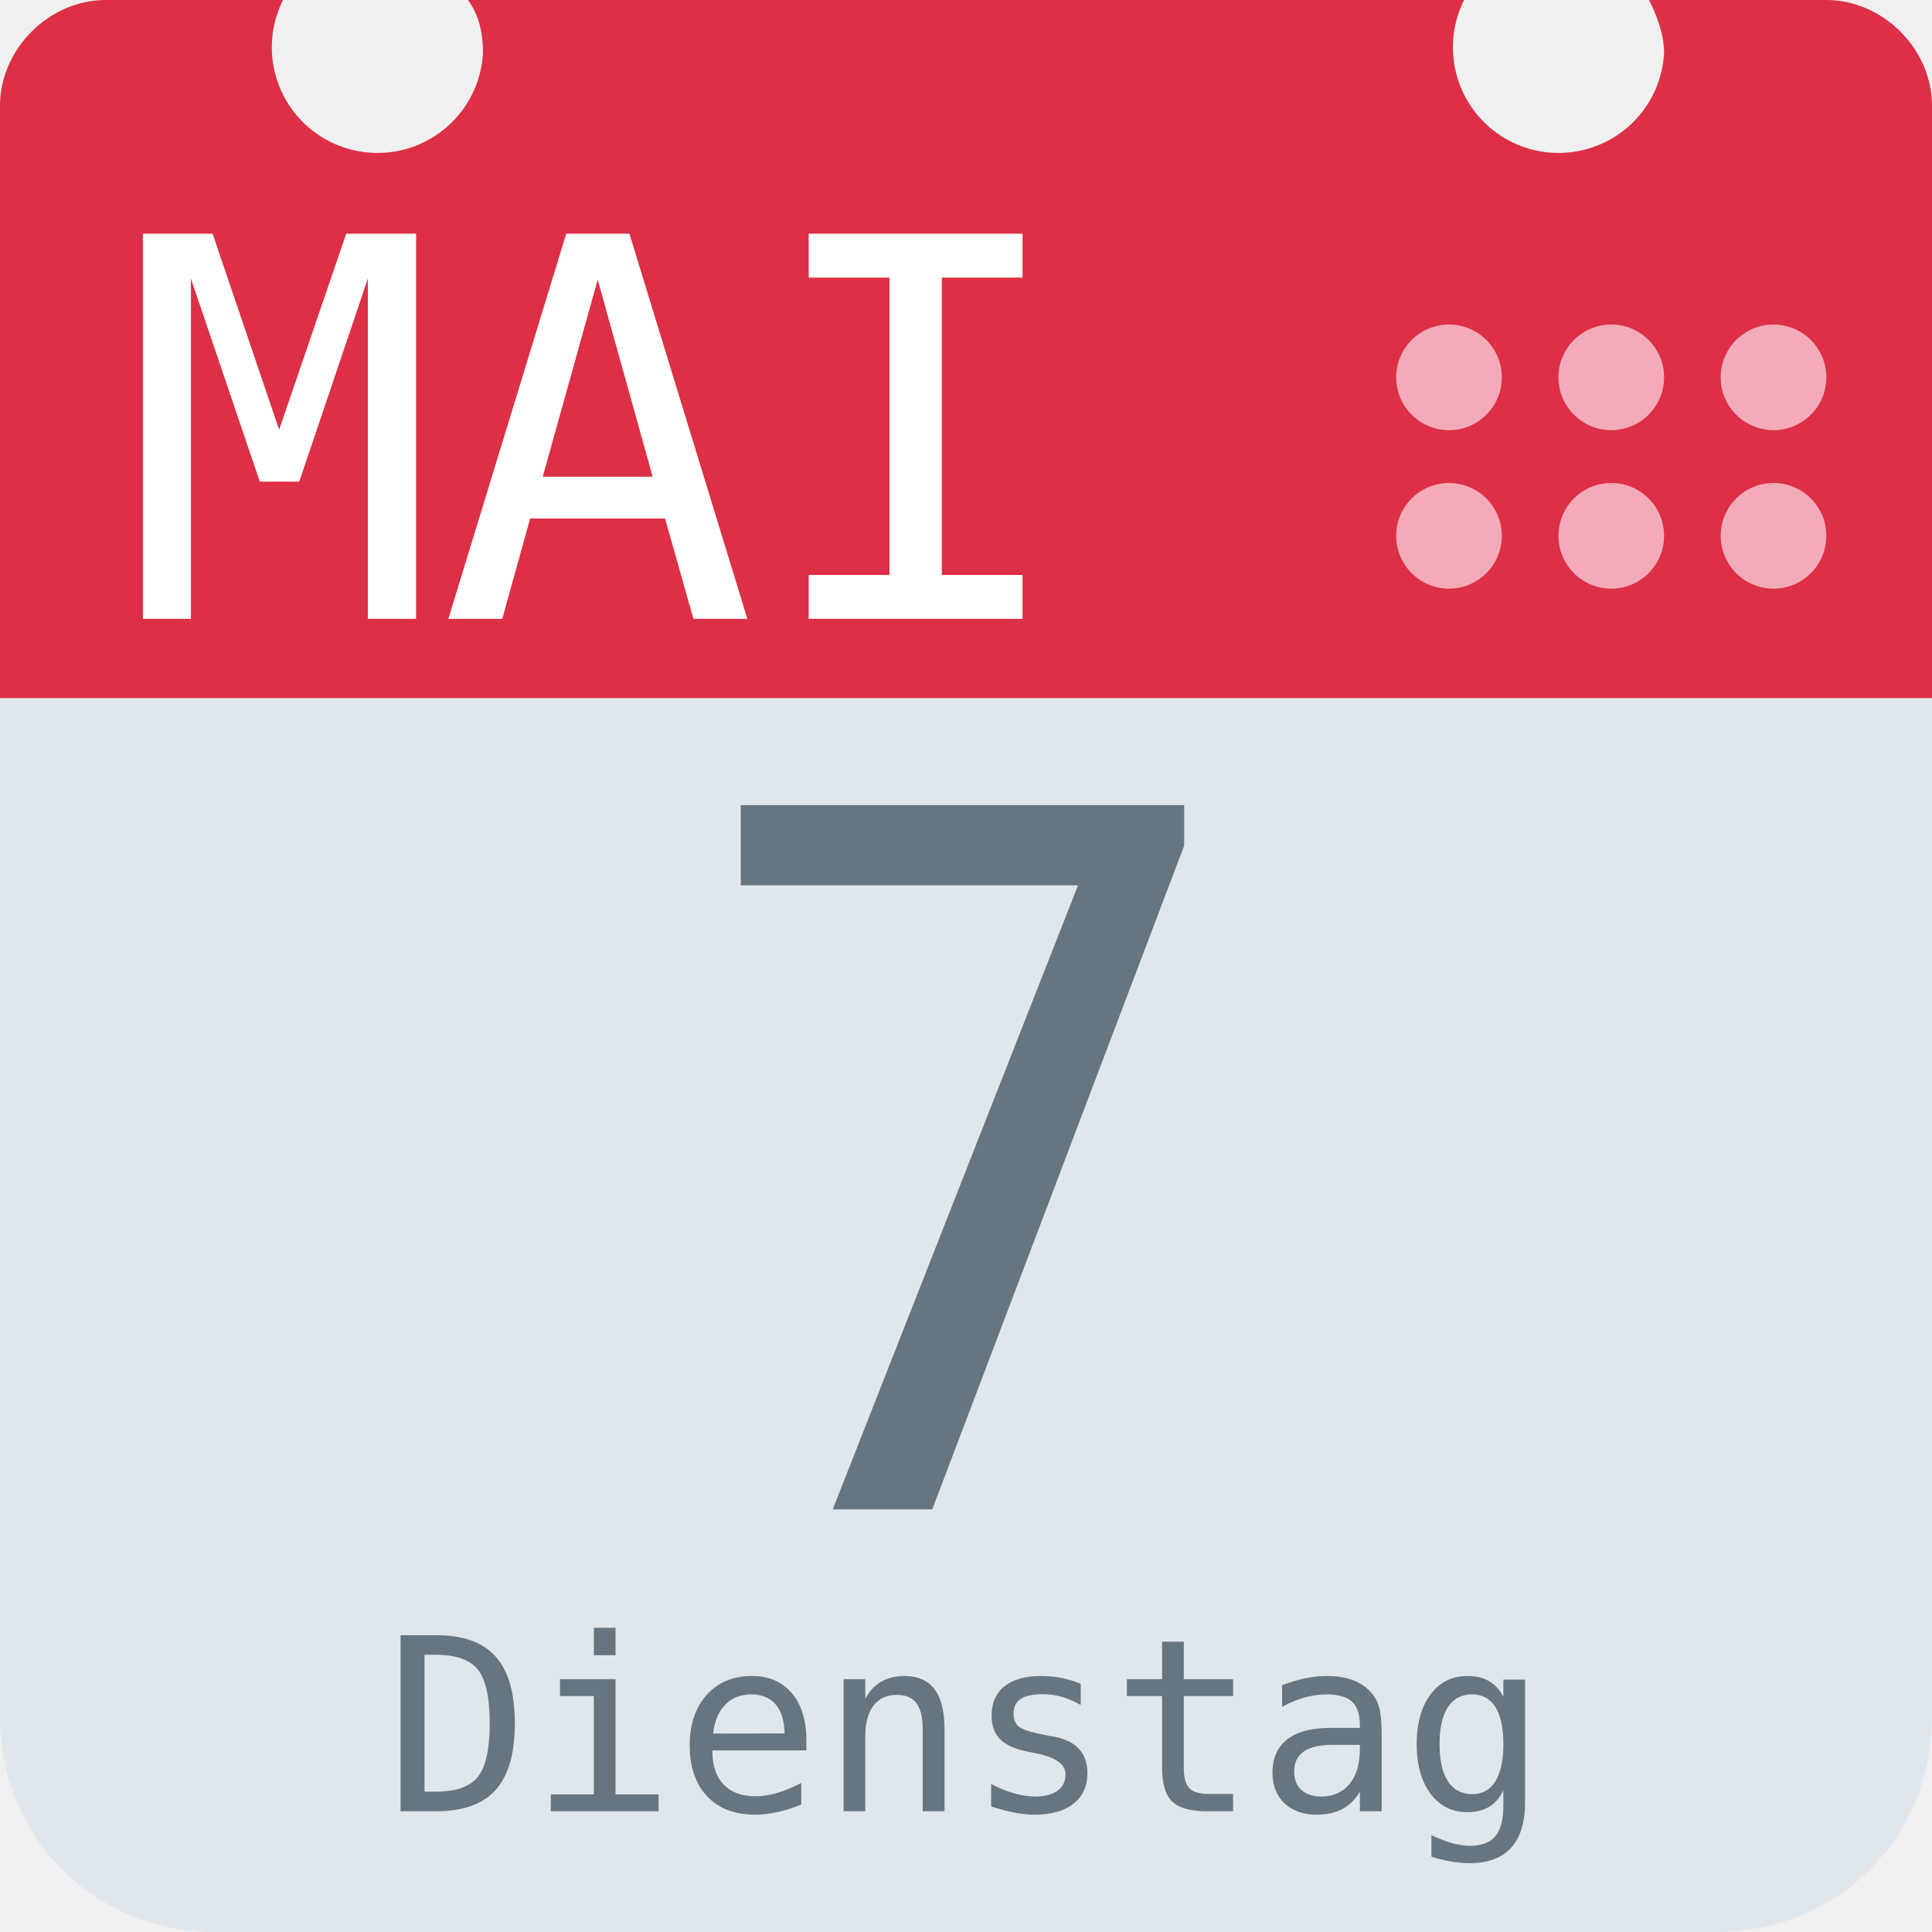
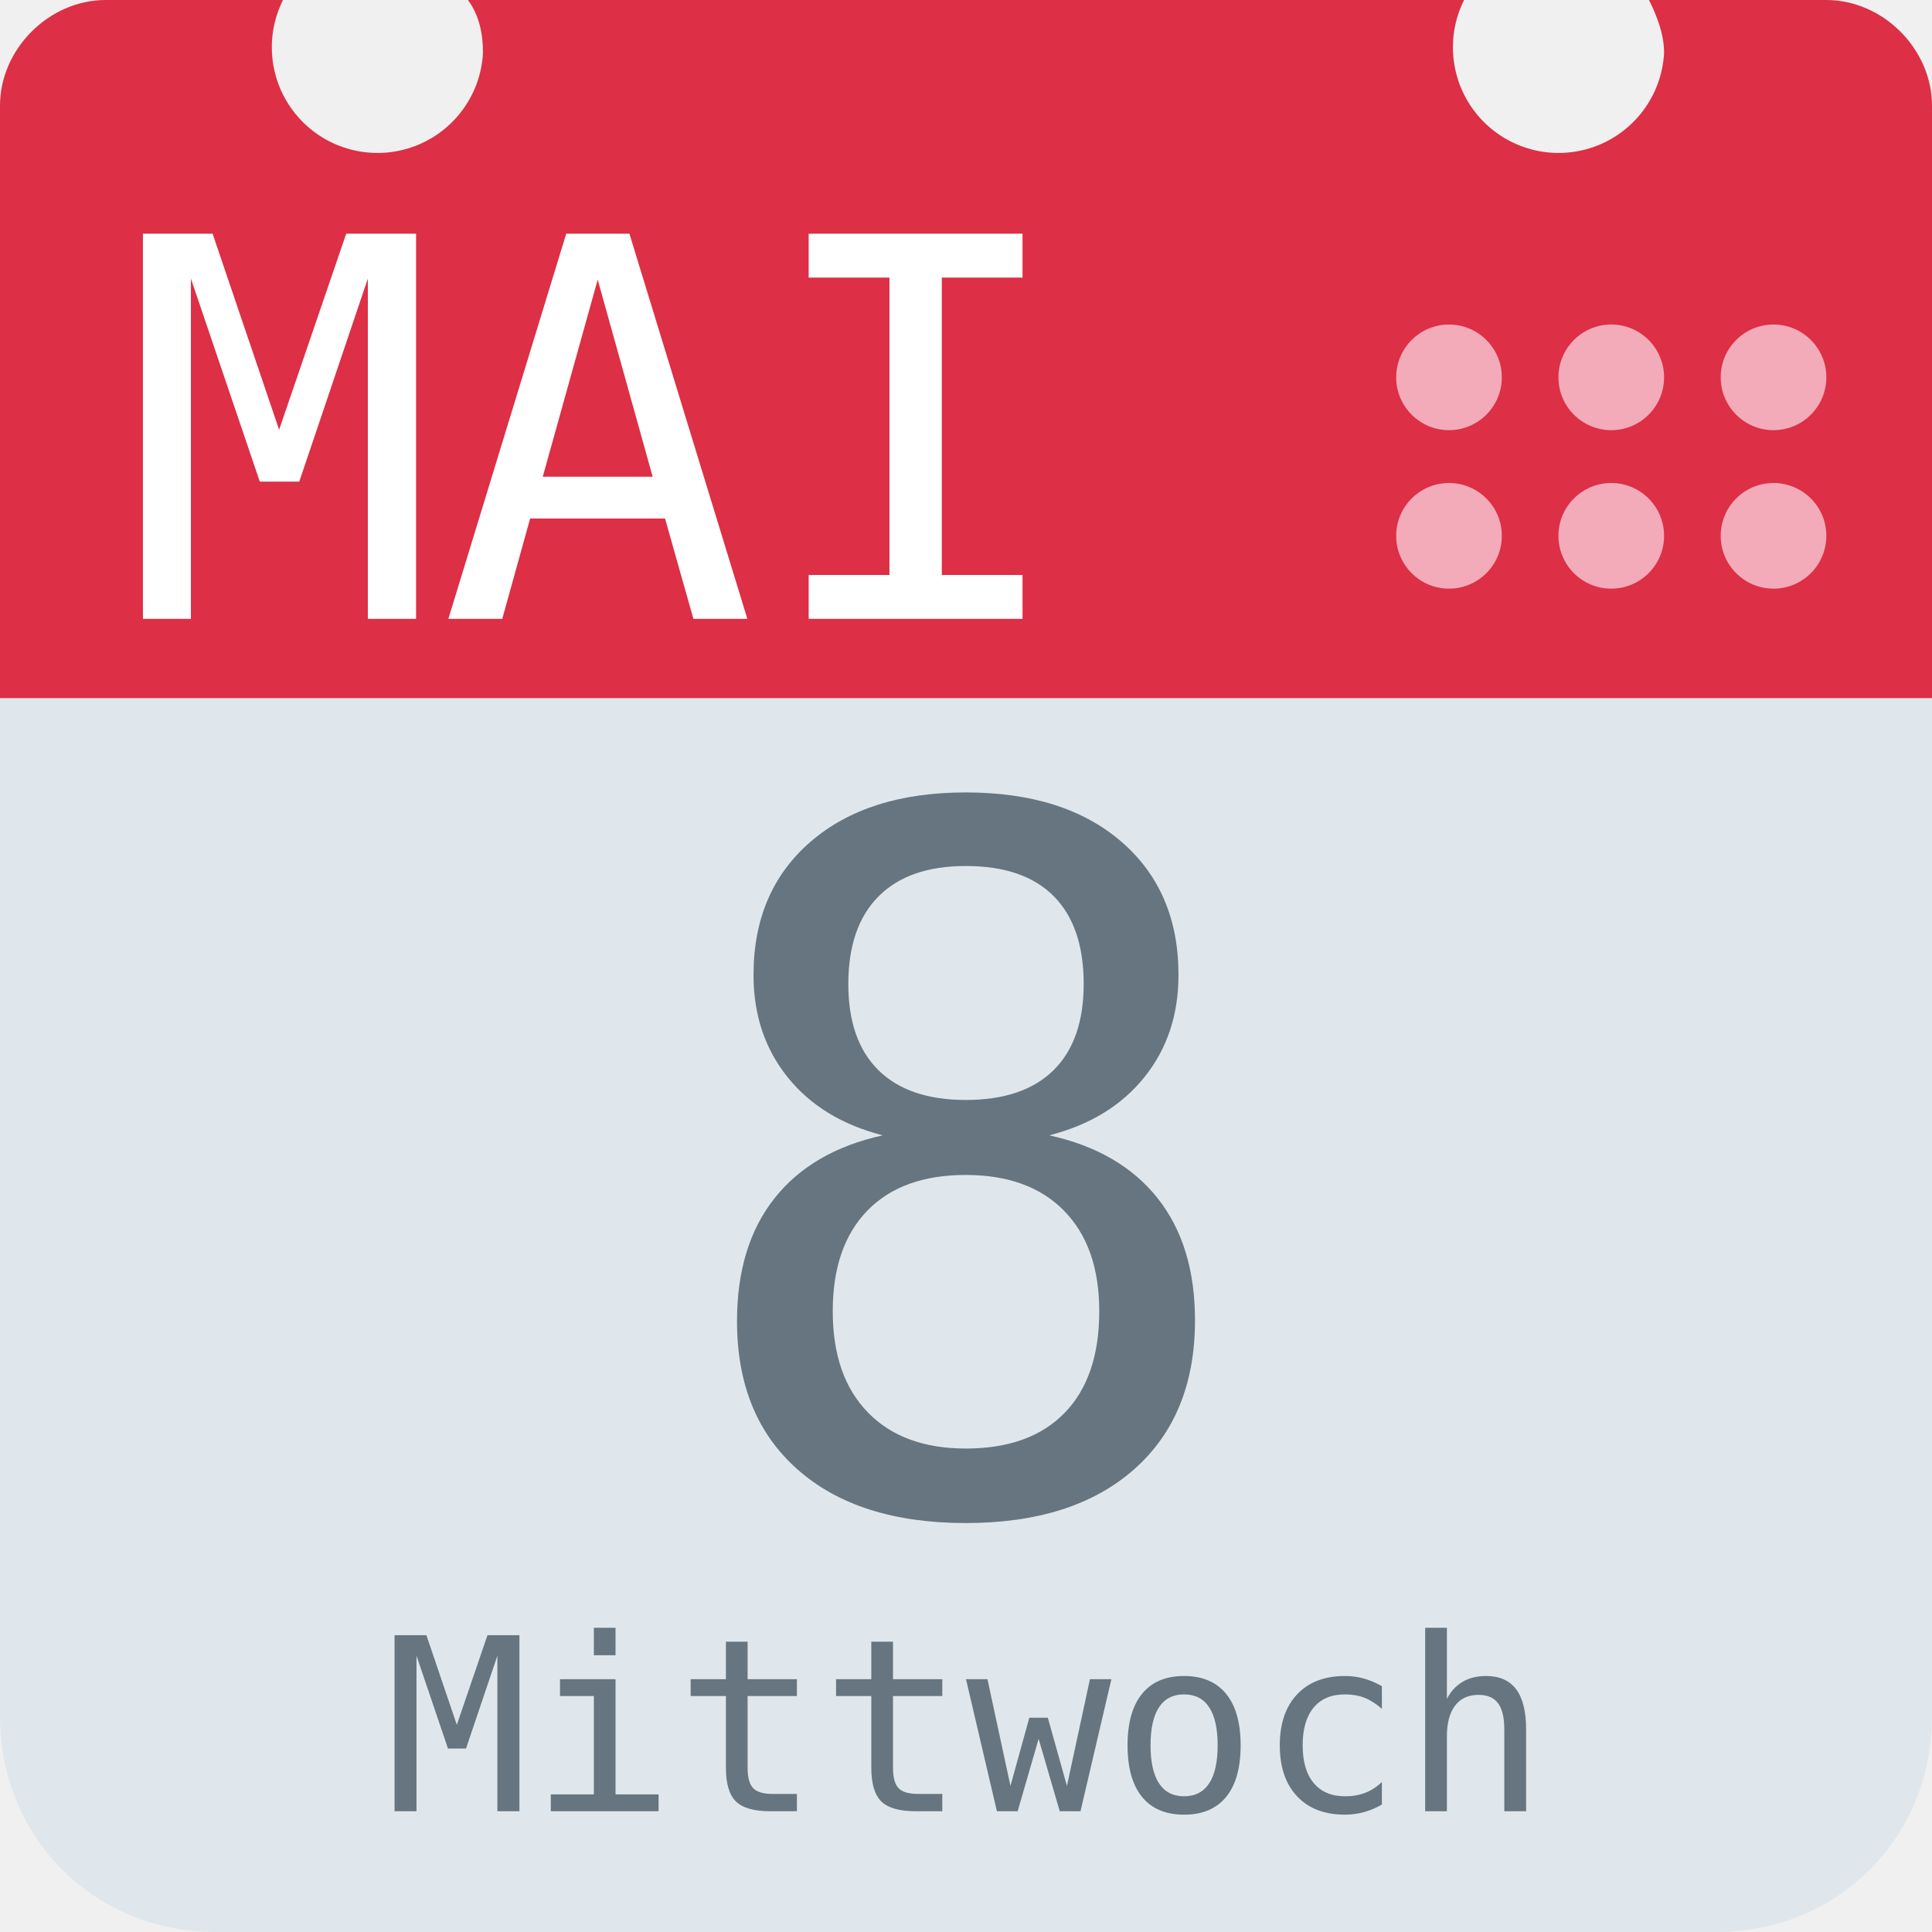
<svg xmlns="http://www.w3.org/2000/svg" aria-label="Calendar" role="img" viewBox="0 0 512 512">
  <path d="M512 455c0 32-25 57-57 57H57c-32 0-57-25-57-57V128c0-31 25-57 57-57h398c32 0 57 26 57 57z" fill="#e0e7ec" />
  <path d="M484 0h-47c2 4 4 9 4 14a28 28 0 1 1-53-14H124c3 4 4 9 4 14A28 28 0 1 1 75 0H28C13 0 0 13 0 28v157h512V28c0-15-13-28-28-28z" fill="#dd2f45" />
  <g fill="#f3aab9">
    <circle cx="470" cy="142" r="14" />
    <circle cx="470" cy="100" r="14" />
    <circle cx="427" cy="142" r="14" />
    <circle cx="427" cy="100" r="14" />
    <circle cx="384" cy="142" r="14" />
    <circle cx="384" cy="100" r="14" />
  </g>
  <text id="month" x="32" y="164" fill="#fff" font-family="monospace" font-size="140px" style="text-anchor: left">MAI</text>
-   <text id="day" x="256" y="400" fill="#66757f" font-family="monospace" font-size="256px" style="text-anchor: middle">7</text>
-   <text id="weekday" x="256" y="480" fill="#66757f" font-family="monospace" font-size="64px" style="text-anchor: middle">Dienstag</text>
+   <text id="day" x="256" y="400" fill="#66757f" font-family="monospace" font-size="256px" style="text-anchor: middle">8</text>
+   <text id="weekday" x="256" y="480" fill="#66757f" font-family="monospace" font-size="64px" style="text-anchor: middle">Mittwoch</text>
</svg>
